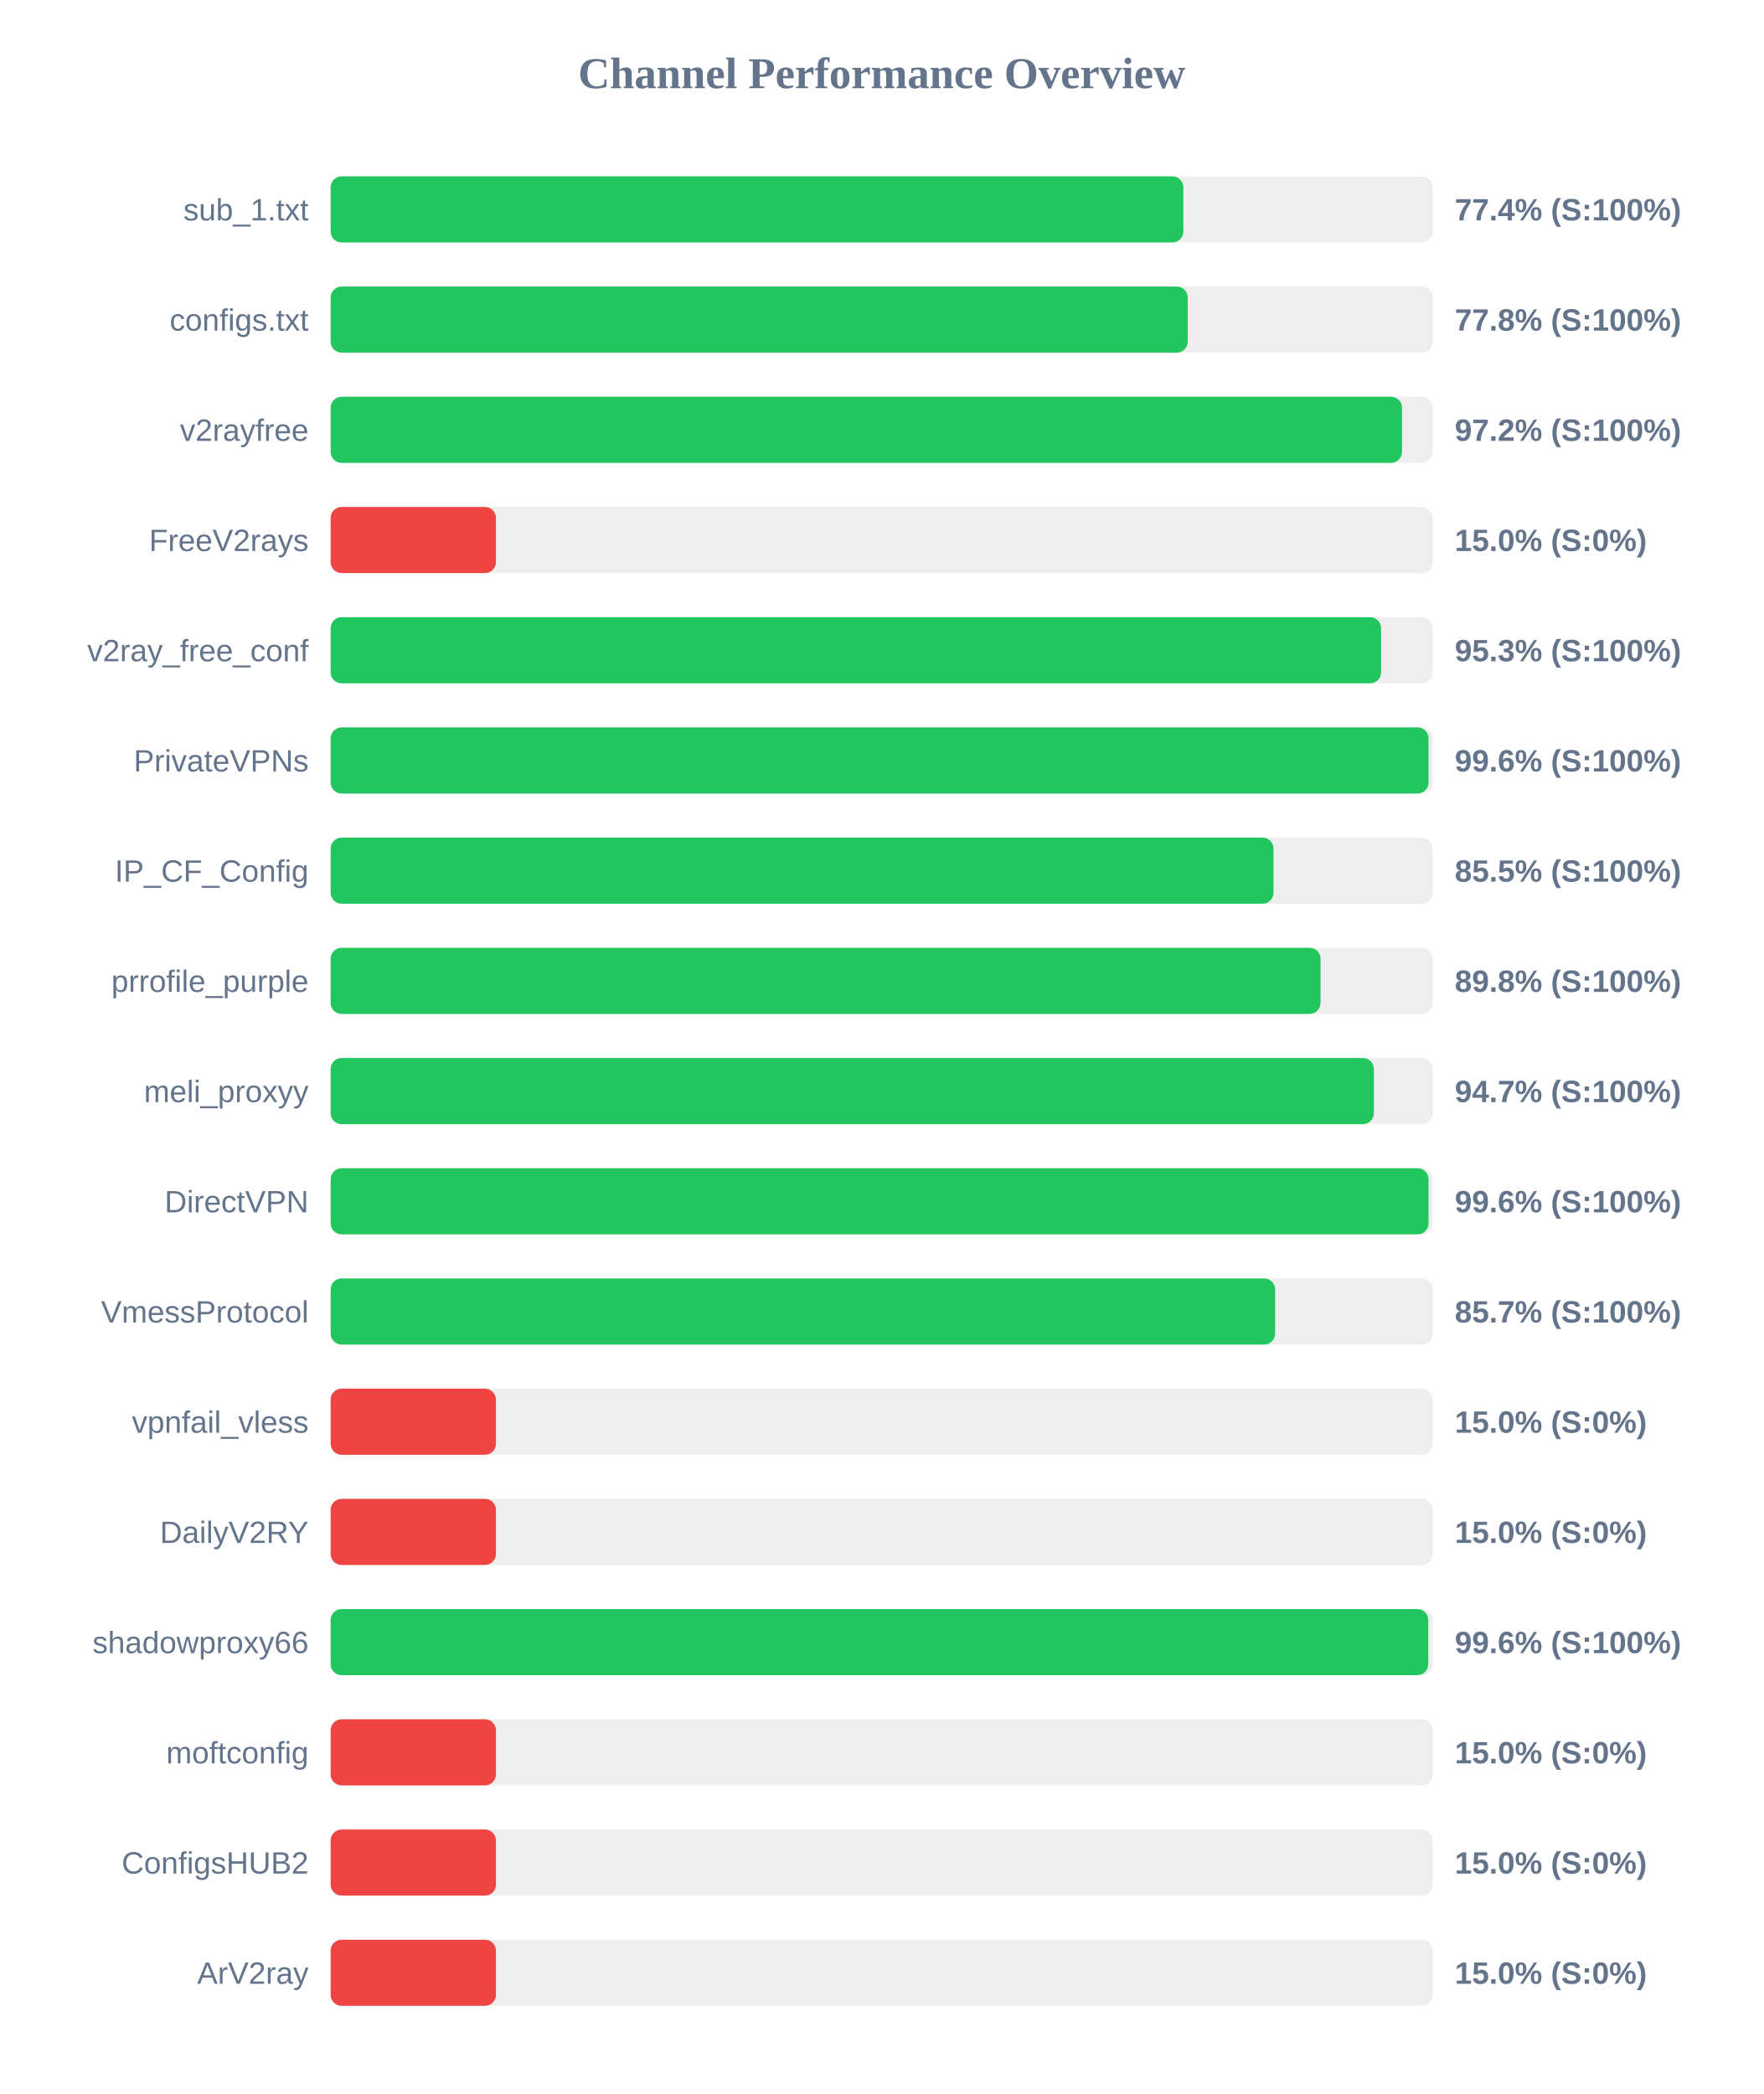
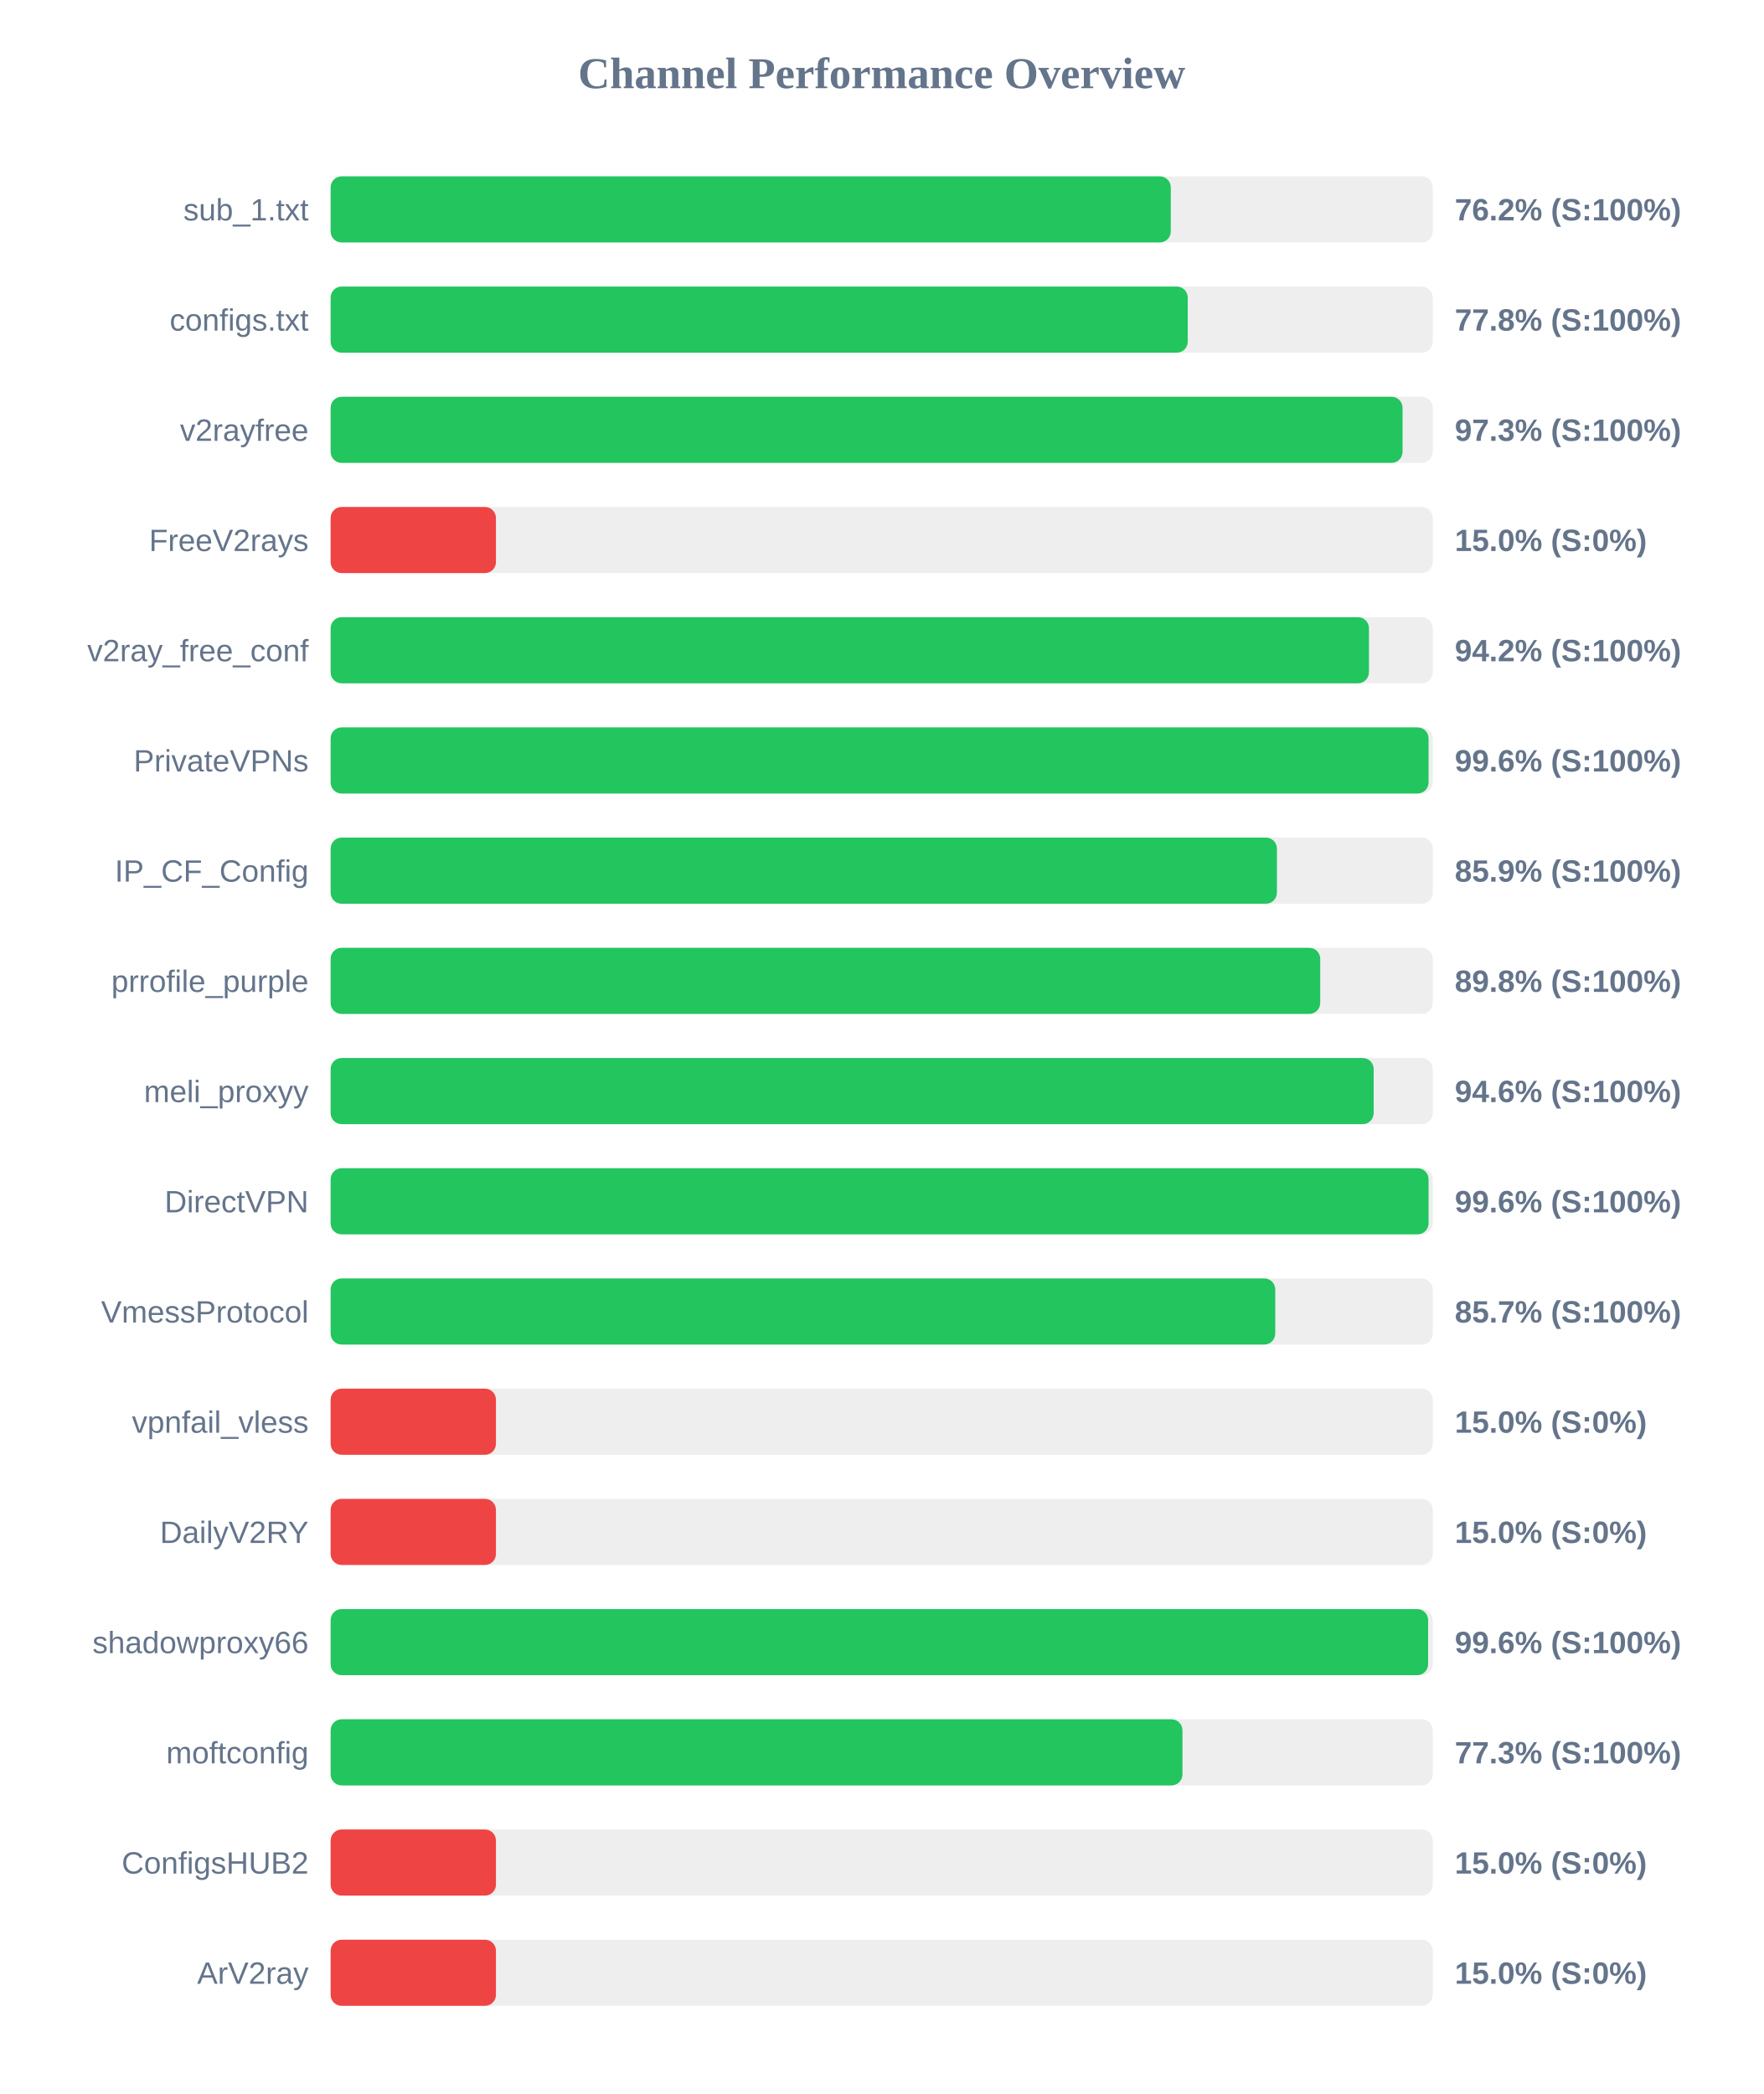
<svg xmlns="http://www.w3.org/2000/svg" width="800" height="950" version="1.1">
  <style>
        .row { font: 14px Arial; fill: #64748b; }
        .score { font: bold 14px Arial; fill: #64748b; }
    </style>
  <text x="400" y="40" text-anchor="middle" font-size="20px" font-weight="bold" fill="#64748b">Channel Performance Overview</text>
  <rect x="150" y="80" width="500" height="30" fill="#eee" rx="5" />
-   <rect x="150" y="80" width="386.85" height="30" fill="#22c55e" rx="5" />
+   <rect x="150" y="80" width="381.15" height="30" fill="#22c55e" rx="5" />
  <text x="140" y="100" text-anchor="end" class="row">sub_1.txt</text>
-   <text x="660" y="100" text-anchor="start" class="score">77.4% (S:100%)</text>
+   <text x="660" y="100" text-anchor="start" class="score">76.2% (S:100%)</text>
  <rect x="150" y="130" width="500" height="30" fill="#eee" rx="5" />
  <rect x="150" y="130" width="388.85" height="30" fill="#22c55e" rx="5" />
  <text x="140" y="150" text-anchor="end" class="row">configs.txt</text>
  <text x="660" y="150" text-anchor="start" class="score">77.8% (S:100%)</text>
  <rect x="150" y="180" width="500" height="30" fill="#eee" rx="5" />
-   <rect x="150" y="180" width="486.05" height="30" fill="#22c55e" rx="5" />
+   <rect x="150" y="180" width="486.3" height="30" fill="#22c55e" rx="5" />
  <text x="140" y="200" text-anchor="end" class="row">v2rayfree</text>
-   <text x="660" y="200" text-anchor="start" class="score">97.2% (S:100%)</text>
+   <text x="660" y="200" text-anchor="start" class="score">97.3% (S:100%)</text>
  <rect x="150" y="230" width="500" height="30" fill="#eee" rx="5" />
  <rect x="150" y="230" width="75.0" height="30" fill="#ef4444" rx="5" />
  <text x="140" y="250" text-anchor="end" class="row">FreeV2rays</text>
  <text x="660" y="250" text-anchor="start" class="score">15.0% (S:0%)</text>
  <rect x="150" y="280" width="500" height="30" fill="#eee" rx="5" />
-   <rect x="150" y="280" width="476.55" height="30" fill="#22c55e" rx="5" />
+   <rect x="150" y="280" width="471.05" height="30" fill="#22c55e" rx="5" />
  <text x="140" y="300" text-anchor="end" class="row">v2ray_free_conf</text>
-   <text x="660" y="300" text-anchor="start" class="score">95.3% (S:100%)</text>
+   <text x="660" y="300" text-anchor="start" class="score">94.2% (S:100%)</text>
  <rect x="150" y="330" width="500" height="30" fill="#eee" rx="5" />
  <rect x="150" y="330" width="498.1" height="30" fill="#22c55e" rx="5" />
  <text x="140" y="350" text-anchor="end" class="row">PrivateVPNs</text>
  <text x="660" y="350" text-anchor="start" class="score">99.6% (S:100%)</text>
  <rect x="150" y="380" width="500" height="30" fill="#eee" rx="5" />
-   <rect x="150" y="380" width="427.75" height="30" fill="#22c55e" rx="5" />
+   <rect x="150" y="380" width="429.3" height="30" fill="#22c55e" rx="5" />
  <text x="140" y="400" text-anchor="end" class="row">IP_CF_Config</text>
-   <text x="660" y="400" text-anchor="start" class="score">85.5% (S:100%)</text>
+   <text x="660" y="400" text-anchor="start" class="score">85.9% (S:100%)</text>
  <rect x="150" y="430" width="500" height="30" fill="#eee" rx="5" />
-   <rect x="150" y="430" width="449.1" height="30" fill="#22c55e" rx="5" />
+   <rect x="150" y="430" width="448.95" height="30" fill="#22c55e" rx="5" />
  <text x="140" y="450" text-anchor="end" class="row">prrofile_purple</text>
  <text x="660" y="450" text-anchor="start" class="score">89.8% (S:100%)</text>
  <rect x="150" y="480" width="500" height="30" fill="#eee" rx="5" />
-   <rect x="150" y="480" width="473.3" height="30" fill="#22c55e" rx="5" />
+   <rect x="150" y="480" width="473.2" height="30" fill="#22c55e" rx="5" />
  <text x="140" y="500" text-anchor="end" class="row">meli_proxyy</text>
-   <text x="660" y="500" text-anchor="start" class="score">94.7% (S:100%)</text>
+   <text x="660" y="500" text-anchor="start" class="score">94.6% (S:100%)</text>
  <rect x="150" y="530" width="500" height="30" fill="#eee" rx="5" />
  <rect x="150" y="530" width="498.1" height="30" fill="#22c55e" rx="5" />
  <text x="140" y="550" text-anchor="end" class="row">DirectVPN</text>
  <text x="660" y="550" text-anchor="start" class="score">99.6% (S:100%)</text>
  <rect x="150" y="580" width="500" height="30" fill="#eee" rx="5" />
-   <rect x="150" y="580" width="428.5" height="30" fill="#22c55e" rx="5" />
+   <rect x="150" y="580" width="428.55" height="30" fill="#22c55e" rx="5" />
  <text x="140" y="600" text-anchor="end" class="row">VmessProtocol</text>
  <text x="660" y="600" text-anchor="start" class="score">85.7% (S:100%)</text>
  <rect x="150" y="630" width="500" height="30" fill="#eee" rx="5" />
  <rect x="150" y="630" width="75.0" height="30" fill="#ef4444" rx="5" />
  <text x="140" y="650" text-anchor="end" class="row">vpnfail_vless</text>
  <text x="660" y="650" text-anchor="start" class="score">15.0% (S:0%)</text>
  <rect x="150" y="680" width="500" height="30" fill="#eee" rx="5" />
  <rect x="150" y="680" width="75.0" height="30" fill="#ef4444" rx="5" />
  <text x="140" y="700" text-anchor="end" class="row">DailyV2RY</text>
  <text x="660" y="700" text-anchor="start" class="score">15.0% (S:0%)</text>
  <rect x="150" y="730" width="500" height="30" fill="#eee" rx="5" />
-   <rect x="150" y="730" width="497.95" height="30" fill="#22c55e" rx="5" />
+   <rect x="150" y="730" width="497.9" height="30" fill="#22c55e" rx="5" />
  <text x="140" y="750" text-anchor="end" class="row">shadowproxy66</text>
  <text x="660" y="750" text-anchor="start" class="score">99.6% (S:100%)</text>
  <rect x="150" y="780" width="500" height="30" fill="#eee" rx="5" />
-   <rect x="150" y="780" width="75.0" height="30" fill="#ef4444" rx="5" />
+   <rect x="150" y="780" width="386.45" height="30" fill="#22c55e" rx="5" />
  <text x="140" y="800" text-anchor="end" class="row">moftconfig</text>
-   <text x="660" y="800" text-anchor="start" class="score">15.0% (S:0%)</text>
+   <text x="660" y="800" text-anchor="start" class="score">77.3% (S:100%)</text>
  <rect x="150" y="830" width="500" height="30" fill="#eee" rx="5" />
  <rect x="150" y="830" width="75.0" height="30" fill="#ef4444" rx="5" />
  <text x="140" y="850" text-anchor="end" class="row">ConfigsHUB2</text>
  <text x="660" y="850" text-anchor="start" class="score">15.0% (S:0%)</text>
  <rect x="150" y="880" width="500" height="30" fill="#eee" rx="5" />
  <rect x="150" y="880" width="75.0" height="30" fill="#ef4444" rx="5" />
  <text x="140" y="900" text-anchor="end" class="row">ArV2ray</text>
  <text x="660" y="900" text-anchor="start" class="score">15.0% (S:0%)</text>
</svg>
